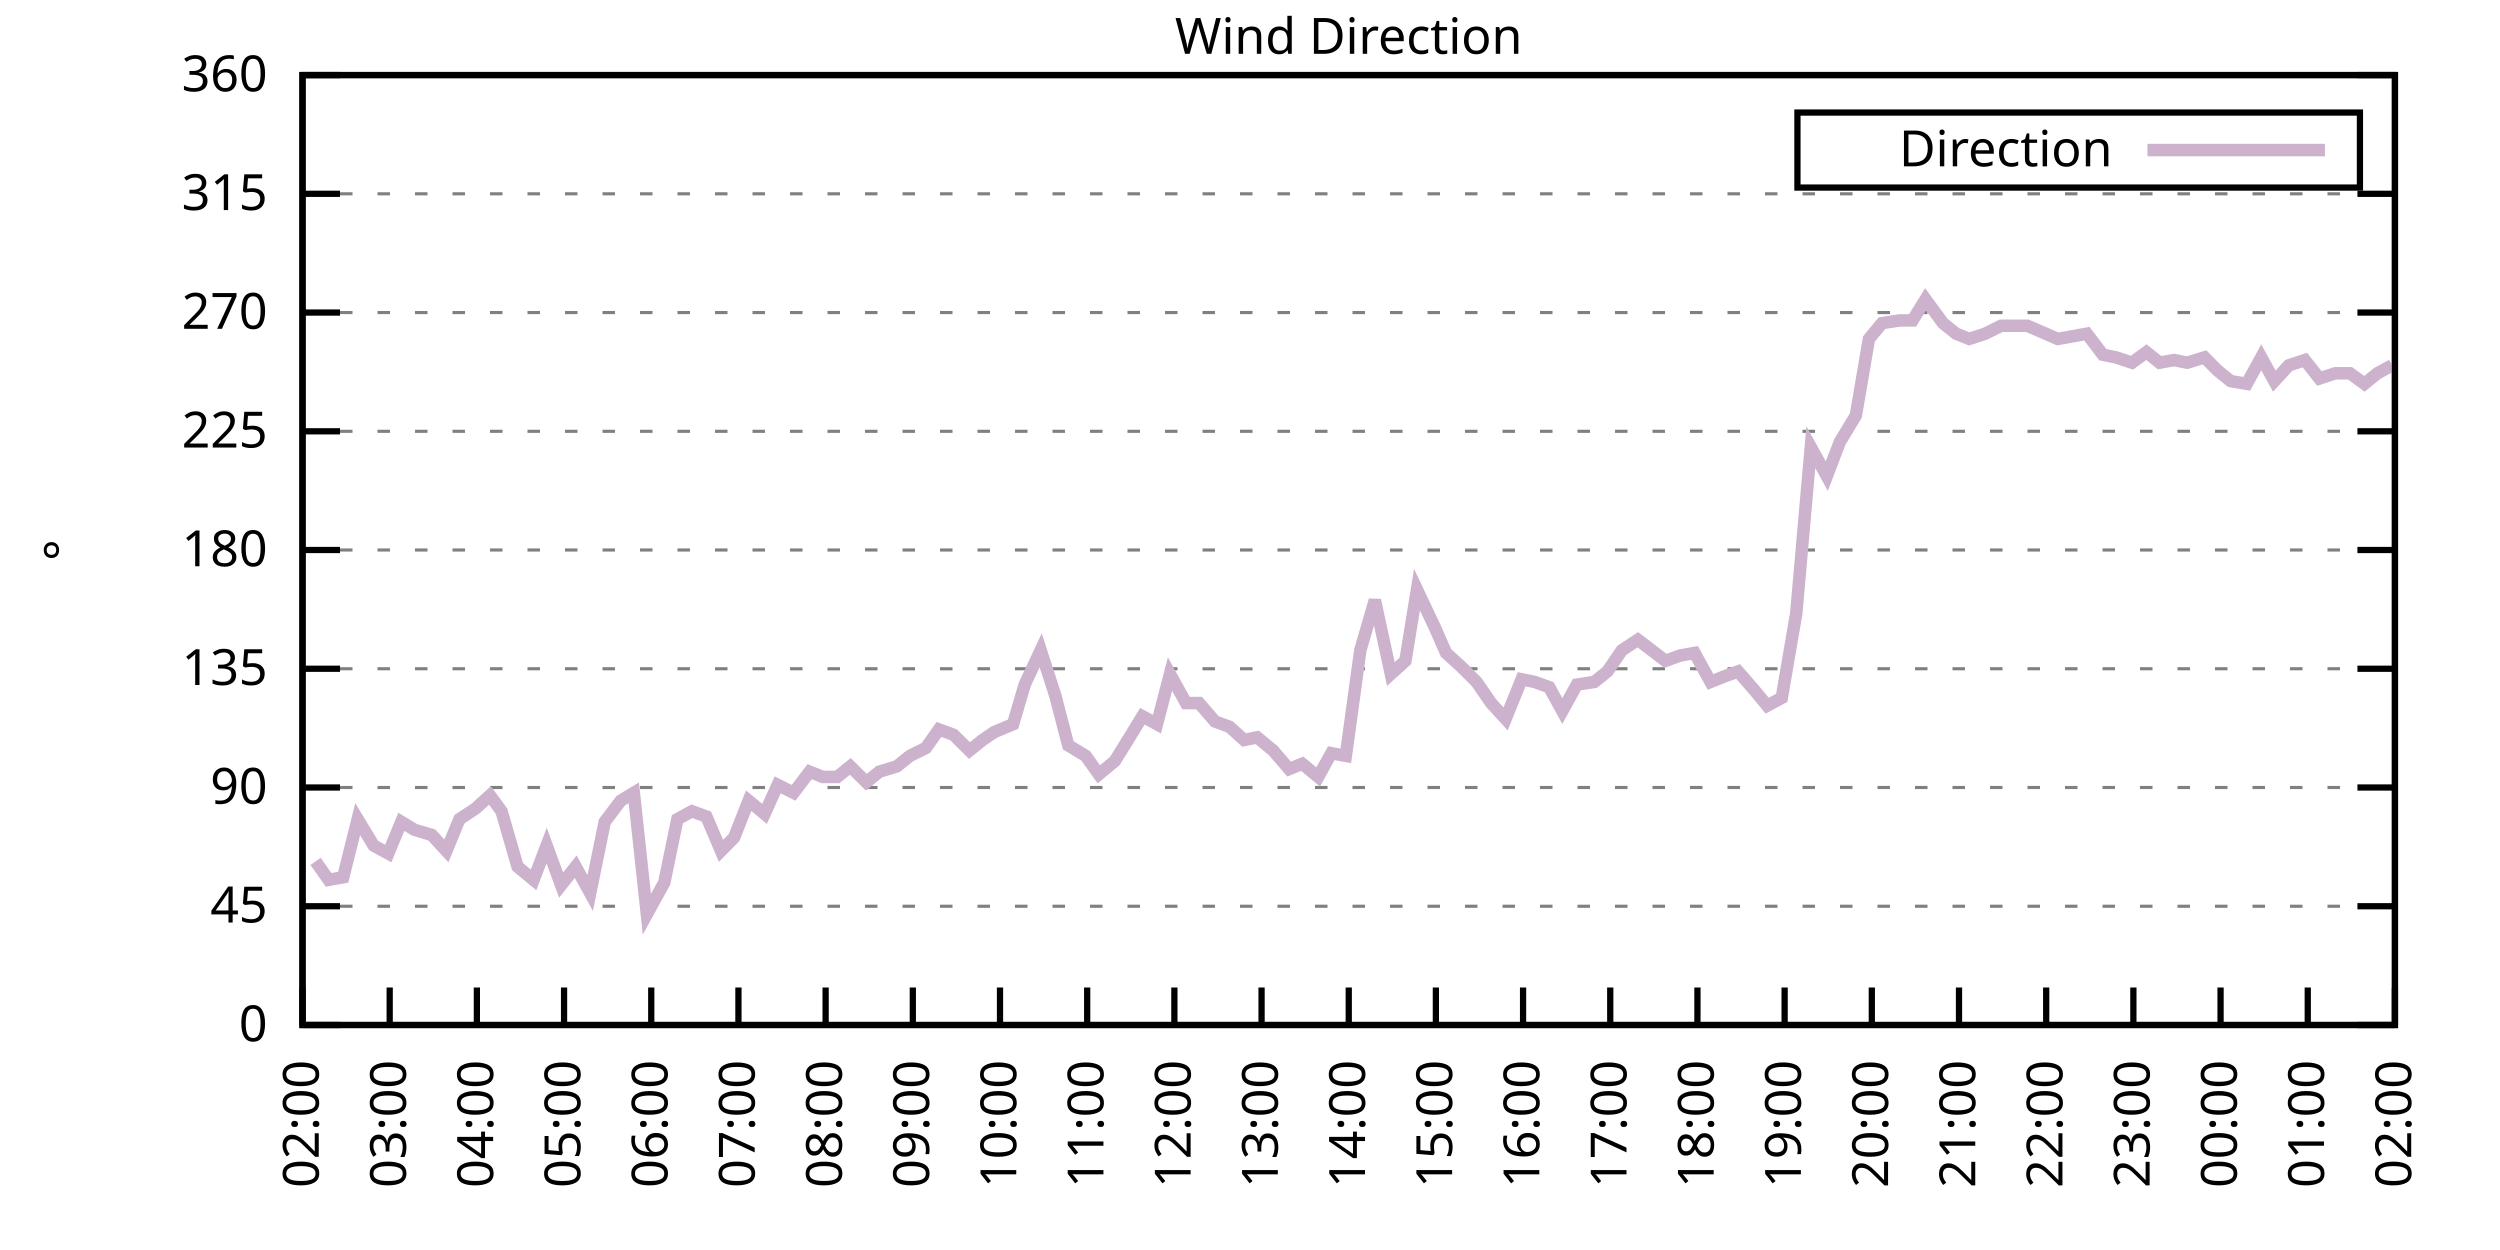
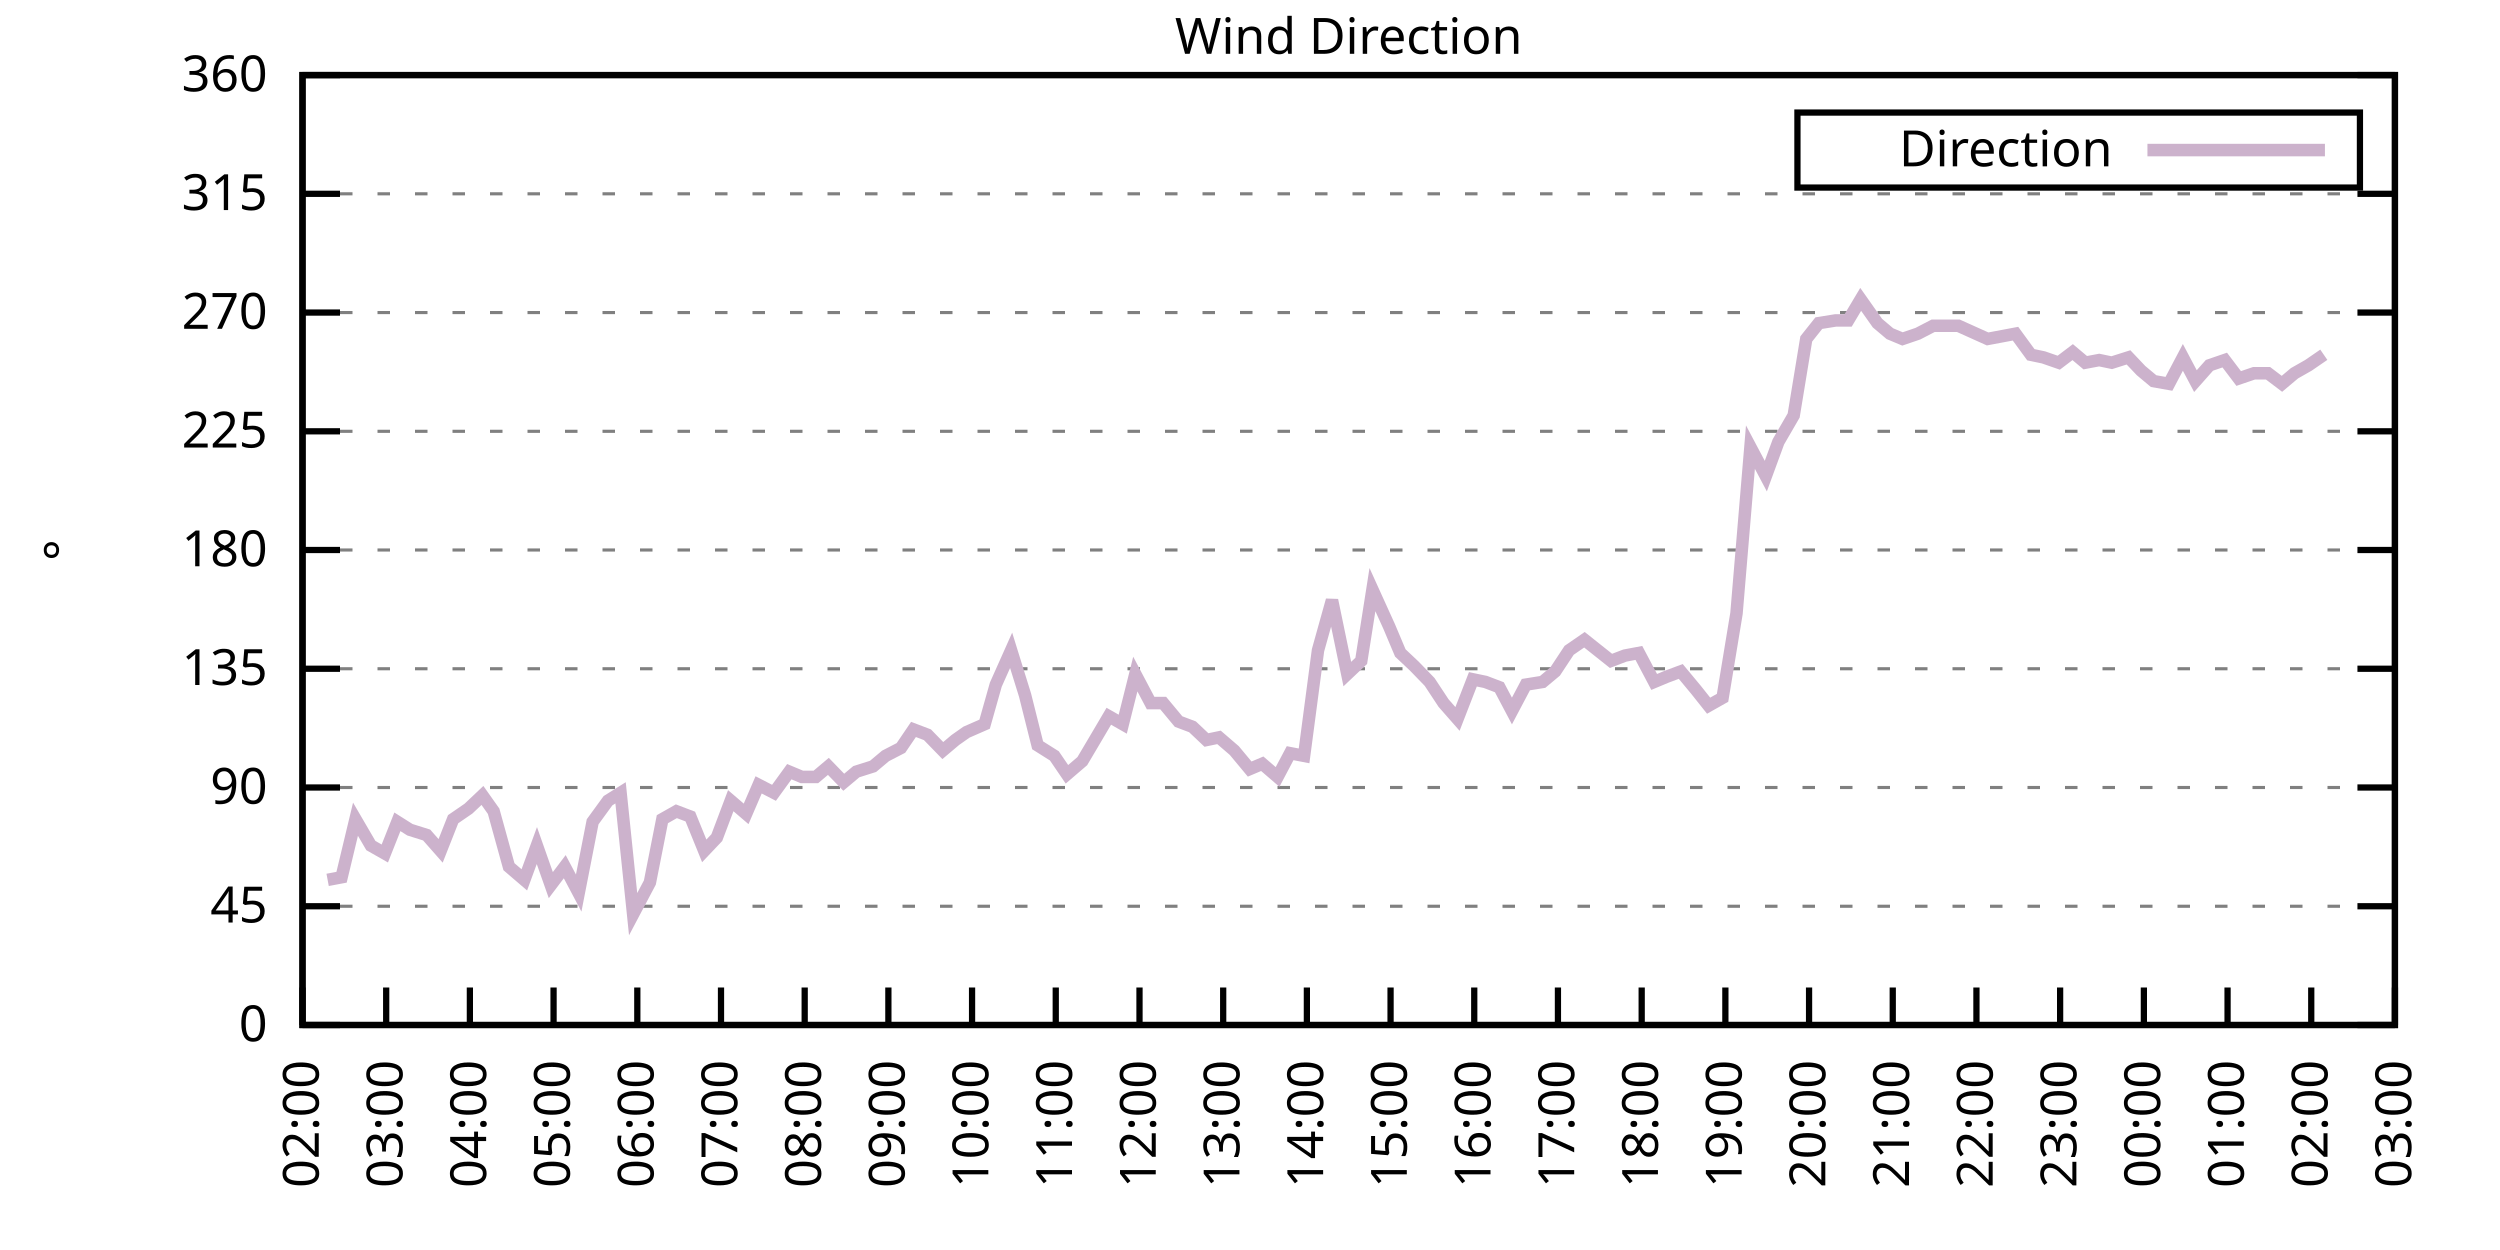
<svg xmlns="http://www.w3.org/2000/svg" xmlns:xlink="http://www.w3.org/1999/xlink" width="400" height="200" viewBox="0 0 400 200">
  <g id="gnuplot_canvas">
    <rect x="0" y="0" width="400" height="200" fill="none" />
    <defs>
      <circle id="gpDot" r="0.5" stroke-width="0.5" stroke="currentColor" />
      <path id="gpPt0" stroke-width="0.333" stroke="currentColor" d="M-1,0 h2 M0,-1 v2" />
      <path id="gpPt1" stroke-width="0.333" stroke="currentColor" d="M-1,-1 L1,1 M1,-1 L-1,1" />
      <path id="gpPt2" stroke-width="0.333" stroke="currentColor" d="M-1,0 L1,0 M0,-1 L0,1 M-1,-1 L1,1 M-1,1 L1,-1" />
      <rect id="gpPt3" stroke-width="0.333" stroke="currentColor" x="-1" y="-1" width="2" height="2" />
      <rect id="gpPt4" stroke-width="0.333" stroke="currentColor" fill="currentColor" x="-1" y="-1" width="2" height="2" />
      <circle id="gpPt5" stroke-width="0.333" stroke="currentColor" cx="0" cy="0" r="1" />
      <use xlink:href="#gpPt5" id="gpPt6" fill="currentColor" stroke="none" />
      <path id="gpPt7" stroke-width="0.333" stroke="currentColor" d="M0,-1.33 L-1.33,0.67 L1.33,0.67 z" />
      <use xlink:href="#gpPt7" id="gpPt8" fill="currentColor" stroke="none" />
      <use xlink:href="#gpPt7" id="gpPt9" stroke="currentColor" transform="rotate(180)" />
      <use xlink:href="#gpPt9" id="gpPt10" fill="currentColor" stroke="none" />
      <use xlink:href="#gpPt3" id="gpPt11" stroke="currentColor" transform="rotate(45)" />
      <use xlink:href="#gpPt11" id="gpPt12" fill="currentColor" stroke="none" />
      <path id="gpPt13" stroke-width="0.333" stroke="currentColor" d="M0,1.330 L1.265,0.411 L0.782,-1.067 L-0.782,-1.076 L-1.265,0.411 z" />
      <use xlink:href="#gpPt13" id="gpPt14" fill="currentColor" stroke="none" />
      <filter id="textbox" filterUnits="objectBoundingBox" x="0" y="0" height="1" width="1">
        <feFlood flood-color="white" flood-opacity="1" result="bgnd" />
        <feComposite in="SourceGraphic" in2="bgnd" operator="atop" />
      </filter>
      <filter id="greybox" filterUnits="objectBoundingBox" x="0" y="0" height="1" width="1">
        <feFlood flood-color="lightgrey" flood-opacity="1" result="grey" />
        <feComposite in="SourceGraphic" in2="grey" operator="atop" />
      </filter>
    </defs>
    <g fill="none" color="white" stroke="currentColor" stroke-width="1.00" stroke-linecap="butt" stroke-linejoin="miter">
</g>
    <g fill="none" color="black" stroke="currentColor" stroke-width="1.00" stroke-linecap="butt" stroke-linejoin="miter">
      <g stroke="none" shape-rendering="crispEdges">
        <polygon fill="rgb(255, 255, 255)" points="48.40,164.00 383.18,164.00 383.18,12.02 48.40,12.02 " />
      </g>
    </g>
    <g fill="none" color="black" stroke="currentColor" stroke-width="1.00" stroke-linecap="butt" stroke-linejoin="miter">
</g>
    <g fill="none" color="black" stroke="black" stroke-width="0.50" stroke-linecap="butt" stroke-linejoin="miter">
</g>
    <g fill="none" color="gray" stroke="currentColor" stroke-width="0.50" stroke-linecap="butt" stroke-linejoin="miter">
      <path stroke="gray" stroke-dasharray="2,4" class="gridline" d="M48.40,164.00 L383.19,164.00  " />
    </g>
    <g fill="none" color="gray" stroke="gray" stroke-width="1.00" stroke-linecap="butt" stroke-linejoin="miter">
</g>
    <g fill="none" color="black" stroke="currentColor" stroke-width="1.00" stroke-linecap="butt" stroke-linejoin="miter">
      <path stroke="black" d="M48.40,164.00 L54.40,164.00 M383.19,164.00 L377.19,164.00  " />
      <g transform="translate(42.80,166.60)" stroke="none" fill="black" font-family="Sans" font-size="8.00" text-anchor="end">
        <text>
          <tspan font-family="Sans"> 0</tspan>
        </text>
      </g>
    </g>
    <g fill="none" color="black" stroke="currentColor" stroke-width="1.00" stroke-linecap="butt" stroke-linejoin="miter">
</g>
    <g fill="none" color="black" stroke="black" stroke-width="0.50" stroke-linecap="butt" stroke-linejoin="miter">
</g>
    <g fill="none" color="gray" stroke="currentColor" stroke-width="0.50" stroke-linecap="butt" stroke-linejoin="miter">
      <path stroke="gray" stroke-dasharray="2,4" class="gridline" d="M48.40,145.00 L383.19,145.00  " />
    </g>
    <g fill="none" color="gray" stroke="gray" stroke-width="1.00" stroke-linecap="butt" stroke-linejoin="miter">
</g>
    <g fill="none" color="black" stroke="currentColor" stroke-width="1.00" stroke-linecap="butt" stroke-linejoin="miter">
      <path stroke="black" d="M48.40,145.00 L54.40,145.00 M383.19,145.00 L377.19,145.00  " />
      <g transform="translate(42.80,147.60)" stroke="none" fill="black" font-family="Sans" font-size="8.00" text-anchor="end">
        <text>
          <tspan font-family="Sans"> 45</tspan>
        </text>
      </g>
    </g>
    <g fill="none" color="black" stroke="currentColor" stroke-width="1.00" stroke-linecap="butt" stroke-linejoin="miter">
</g>
    <g fill="none" color="black" stroke="black" stroke-width="0.50" stroke-linecap="butt" stroke-linejoin="miter">
</g>
    <g fill="none" color="gray" stroke="currentColor" stroke-width="0.50" stroke-linecap="butt" stroke-linejoin="miter">
      <path stroke="gray" stroke-dasharray="2,4" class="gridline" d="M48.40,126.00 L383.19,126.00  " />
    </g>
    <g fill="none" color="gray" stroke="gray" stroke-width="1.00" stroke-linecap="butt" stroke-linejoin="miter">
</g>
    <g fill="none" color="black" stroke="currentColor" stroke-width="1.00" stroke-linecap="butt" stroke-linejoin="miter">
      <path stroke="black" d="M48.40,126.00 L54.40,126.00 M383.19,126.00 L377.19,126.00  " />
      <g transform="translate(42.80,128.60)" stroke="none" fill="black" font-family="Sans" font-size="8.00" text-anchor="end">
        <text>
          <tspan font-family="Sans"> 90</tspan>
        </text>
      </g>
    </g>
    <g fill="none" color="black" stroke="currentColor" stroke-width="1.00" stroke-linecap="butt" stroke-linejoin="miter">
</g>
    <g fill="none" color="black" stroke="black" stroke-width="0.50" stroke-linecap="butt" stroke-linejoin="miter">
</g>
    <g fill="none" color="gray" stroke="currentColor" stroke-width="0.50" stroke-linecap="butt" stroke-linejoin="miter">
      <path stroke="gray" stroke-dasharray="2,4" class="gridline" d="M48.40,107.00 L383.19,107.00  " />
    </g>
    <g fill="none" color="gray" stroke="gray" stroke-width="1.00" stroke-linecap="butt" stroke-linejoin="miter">
</g>
    <g fill="none" color="black" stroke="currentColor" stroke-width="1.00" stroke-linecap="butt" stroke-linejoin="miter">
      <path stroke="black" d="M48.40,107.00 L54.40,107.00 M383.19,107.00 L377.19,107.00  " />
      <g transform="translate(42.80,109.60)" stroke="none" fill="black" font-family="Sans" font-size="8.00" text-anchor="end">
        <text>
          <tspan font-family="Sans"> 135</tspan>
        </text>
      </g>
    </g>
    <g fill="none" color="black" stroke="currentColor" stroke-width="1.00" stroke-linecap="butt" stroke-linejoin="miter">
</g>
    <g fill="none" color="black" stroke="black" stroke-width="0.50" stroke-linecap="butt" stroke-linejoin="miter">
</g>
    <g fill="none" color="gray" stroke="currentColor" stroke-width="0.50" stroke-linecap="butt" stroke-linejoin="miter">
      <path stroke="gray" stroke-dasharray="2,4" class="gridline" d="M48.40,88.00 L383.19,88.00  " />
    </g>
    <g fill="none" color="gray" stroke="gray" stroke-width="1.00" stroke-linecap="butt" stroke-linejoin="miter">
</g>
    <g fill="none" color="black" stroke="currentColor" stroke-width="1.00" stroke-linecap="butt" stroke-linejoin="miter">
      <path stroke="black" d="M48.40,88.00 L54.40,88.00 M383.19,88.00 L377.19,88.00  " />
      <g transform="translate(42.80,90.60)" stroke="none" fill="black" font-family="Sans" font-size="8.00" text-anchor="end">
        <text>
          <tspan font-family="Sans"> 180</tspan>
        </text>
      </g>
    </g>
    <g fill="none" color="black" stroke="currentColor" stroke-width="1.00" stroke-linecap="butt" stroke-linejoin="miter">
</g>
    <g fill="none" color="black" stroke="black" stroke-width="0.50" stroke-linecap="butt" stroke-linejoin="miter">
</g>
    <g fill="none" color="gray" stroke="currentColor" stroke-width="0.50" stroke-linecap="butt" stroke-linejoin="miter">
      <path stroke="gray" stroke-dasharray="2,4" class="gridline" d="M48.40,69.01 L383.19,69.01  " />
    </g>
    <g fill="none" color="gray" stroke="gray" stroke-width="1.00" stroke-linecap="butt" stroke-linejoin="miter">
</g>
    <g fill="none" color="black" stroke="currentColor" stroke-width="1.00" stroke-linecap="butt" stroke-linejoin="miter">
      <path stroke="black" d="M48.40,69.01 L54.40,69.01 M383.19,69.01 L377.19,69.01  " />
      <g transform="translate(42.80,71.61)" stroke="none" fill="black" font-family="Sans" font-size="8.00" text-anchor="end">
        <text>
          <tspan font-family="Sans"> 225</tspan>
        </text>
      </g>
    </g>
    <g fill="none" color="black" stroke="currentColor" stroke-width="1.00" stroke-linecap="butt" stroke-linejoin="miter">
</g>
    <g fill="none" color="black" stroke="black" stroke-width="0.50" stroke-linecap="butt" stroke-linejoin="miter">
</g>
    <g fill="none" color="gray" stroke="currentColor" stroke-width="0.50" stroke-linecap="butt" stroke-linejoin="miter">
      <path stroke="gray" stroke-dasharray="2,4" class="gridline" d="M48.40,50.01 L383.19,50.01  " />
    </g>
    <g fill="none" color="gray" stroke="gray" stroke-width="1.00" stroke-linecap="butt" stroke-linejoin="miter">
</g>
    <g fill="none" color="black" stroke="currentColor" stroke-width="1.00" stroke-linecap="butt" stroke-linejoin="miter">
      <path stroke="black" d="M48.40,50.01 L54.40,50.01 M383.19,50.01 L377.19,50.01  " />
      <g transform="translate(42.80,52.61)" stroke="none" fill="black" font-family="Sans" font-size="8.00" text-anchor="end">
        <text>
          <tspan font-family="Sans"> 270</tspan>
        </text>
      </g>
    </g>
    <g fill="none" color="black" stroke="currentColor" stroke-width="1.00" stroke-linecap="butt" stroke-linejoin="miter">
</g>
    <g fill="none" color="black" stroke="black" stroke-width="0.50" stroke-linecap="butt" stroke-linejoin="miter">
</g>
    <g fill="none" color="gray" stroke="currentColor" stroke-width="0.50" stroke-linecap="butt" stroke-linejoin="miter">
      <path stroke="gray" stroke-dasharray="2,4" class="gridline" d="M48.40,31.01 L383.19,31.01  " />
    </g>
    <g fill="none" color="gray" stroke="gray" stroke-width="1.00" stroke-linecap="butt" stroke-linejoin="miter">
</g>
    <g fill="none" color="black" stroke="currentColor" stroke-width="1.00" stroke-linecap="butt" stroke-linejoin="miter">
      <path stroke="black" d="M48.40,31.01 L54.40,31.01 M383.19,31.01 L377.19,31.01  " />
      <g transform="translate(42.80,33.61)" stroke="none" fill="black" font-family="Sans" font-size="8.00" text-anchor="end">
        <text>
          <tspan font-family="Sans"> 315</tspan>
        </text>
      </g>
    </g>
    <g fill="none" color="black" stroke="currentColor" stroke-width="1.00" stroke-linecap="butt" stroke-linejoin="miter">
</g>
    <g fill="none" color="black" stroke="black" stroke-width="0.50" stroke-linecap="butt" stroke-linejoin="miter">
</g>
    <g fill="none" color="gray" stroke="currentColor" stroke-width="0.50" stroke-linecap="butt" stroke-linejoin="miter">
      <path stroke="gray" stroke-dasharray="2,4" class="gridline" d="M48.40,12.01 L383.19,12.01  " />
    </g>
    <g fill="none" color="gray" stroke="gray" stroke-width="1.00" stroke-linecap="butt" stroke-linejoin="miter">
</g>
    <g fill="none" color="black" stroke="currentColor" stroke-width="1.00" stroke-linecap="butt" stroke-linejoin="miter">
      <path stroke="black" d="M48.40,12.01 L54.40,12.01 M383.19,12.01 L377.19,12.01  " />
      <g transform="translate(42.80,14.61)" stroke="none" fill="black" font-family="Sans" font-size="8.00" text-anchor="end">
        <text>
          <tspan font-family="Sans"> 360</tspan>
        </text>
      </g>
    </g>
    <g fill="none" color="black" stroke="currentColor" stroke-width="1.00" stroke-linecap="butt" stroke-linejoin="miter">
      <path stroke="black" d="M48.40,164.00 L48.40,158.00  " />
      <g transform="translate(51.00,169.60) rotate(270.00)" stroke="none" fill="black" font-family="Sans" font-size="8.00" text-anchor="end">
        <text>
          <tspan font-family="Sans">02:00</tspan>
        </text>
      </g>
    </g>
    <g fill="none" color="black" stroke="currentColor" stroke-width="1.00" stroke-linecap="butt" stroke-linejoin="miter">
-       <path stroke="black" d="M62.35,164.00 L62.35,158.00  " />
-       <g transform="translate(64.95,169.60) rotate(270.00)" stroke="none" fill="black" font-family="Sans" font-size="8.00" text-anchor="end">
+       <path stroke="black" d="M61.79,164.00 L61.79,158.00  " />
+       <g transform="translate(64.39,169.60) rotate(270.00)" stroke="none" fill="black" font-family="Sans" font-size="8.00" text-anchor="end">
        <text>
          <tspan font-family="Sans">03:00</tspan>
        </text>
      </g>
    </g>
    <g fill="none" color="black" stroke="currentColor" stroke-width="1.00" stroke-linecap="butt" stroke-linejoin="miter">
-       <path stroke="black" d="M76.30,164.00 L76.30,158.00  " />
-       <g transform="translate(78.90,169.60) rotate(270.00)" stroke="none" fill="black" font-family="Sans" font-size="8.00" text-anchor="end">
+       <path stroke="black" d="M75.18,164.00 L75.18,158.00  " />
+       <g transform="translate(77.78,169.60) rotate(270.00)" stroke="none" fill="black" font-family="Sans" font-size="8.00" text-anchor="end">
        <text>
          <tspan font-family="Sans">04:00</tspan>
        </text>
      </g>
    </g>
    <g fill="none" color="black" stroke="currentColor" stroke-width="1.00" stroke-linecap="butt" stroke-linejoin="miter">
-       <path stroke="black" d="M90.25,164.00 L90.25,158.00  " />
-       <g transform="translate(92.85,169.60) rotate(270.00)" stroke="none" fill="black" font-family="Sans" font-size="8.00" text-anchor="end">
+       <path stroke="black" d="M88.57,164.00 L88.57,158.00  " />
+       <g transform="translate(91.17,169.60) rotate(270.00)" stroke="none" fill="black" font-family="Sans" font-size="8.00" text-anchor="end">
        <text>
          <tspan font-family="Sans">05:00</tspan>
        </text>
      </g>
    </g>
    <g fill="none" color="black" stroke="currentColor" stroke-width="1.00" stroke-linecap="butt" stroke-linejoin="miter">
-       <path stroke="black" d="M104.20,164.00 L104.20,158.00  " />
-       <g transform="translate(106.80,169.60) rotate(270.00)" stroke="none" fill="black" font-family="Sans" font-size="8.00" text-anchor="end">
+       <path stroke="black" d="M101.97,164.00 L101.97,158.00  " />
+       <g transform="translate(104.57,169.60) rotate(270.00)" stroke="none" fill="black" font-family="Sans" font-size="8.00" text-anchor="end">
        <text>
          <tspan font-family="Sans">06:00</tspan>
        </text>
      </g>
    </g>
    <g fill="none" color="black" stroke="currentColor" stroke-width="1.00" stroke-linecap="butt" stroke-linejoin="miter">
-       <path stroke="black" d="M118.15,164.00 L118.15,158.00  " />
-       <g transform="translate(120.75,169.60) rotate(270.00)" stroke="none" fill="black" font-family="Sans" font-size="8.00" text-anchor="end">
+       <path stroke="black" d="M115.36,164.00 L115.36,158.00  " />
+       <g transform="translate(117.96,169.60) rotate(270.00)" stroke="none" fill="black" font-family="Sans" font-size="8.00" text-anchor="end">
        <text>
          <tspan font-family="Sans">07:00</tspan>
        </text>
      </g>
    </g>
    <g fill="none" color="black" stroke="currentColor" stroke-width="1.00" stroke-linecap="butt" stroke-linejoin="miter">
-       <path stroke="black" d="M132.10,164.00 L132.10,158.00  " />
-       <g transform="translate(134.70,169.60) rotate(270.00)" stroke="none" fill="black" font-family="Sans" font-size="8.00" text-anchor="end">
+       <path stroke="black" d="M128.75,164.00 L128.75,158.00  " />
+       <g transform="translate(131.35,169.60) rotate(270.00)" stroke="none" fill="black" font-family="Sans" font-size="8.00" text-anchor="end">
        <text>
          <tspan font-family="Sans">08:00</tspan>
        </text>
      </g>
    </g>
    <g fill="none" color="black" stroke="currentColor" stroke-width="1.00" stroke-linecap="butt" stroke-linejoin="miter">
-       <path stroke="black" d="M146.05,164.00 L146.05,158.00  " />
-       <g transform="translate(148.65,169.60) rotate(270.00)" stroke="none" fill="black" font-family="Sans" font-size="8.00" text-anchor="end">
+       <path stroke="black" d="M142.14,164.00 L142.14,158.00  " />
+       <g transform="translate(144.74,169.60) rotate(270.00)" stroke="none" fill="black" font-family="Sans" font-size="8.00" text-anchor="end">
        <text>
          <tspan font-family="Sans">09:00</tspan>
        </text>
      </g>
    </g>
    <g fill="none" color="black" stroke="currentColor" stroke-width="1.00" stroke-linecap="butt" stroke-linejoin="miter">
-       <path stroke="black" d="M160.00,164.00 L160.00,158.00  " />
-       <g transform="translate(162.60,169.60) rotate(270.00)" stroke="none" fill="black" font-family="Sans" font-size="8.00" text-anchor="end">
+       <path stroke="black" d="M155.53,164.00 L155.53,158.00  " />
+       <g transform="translate(158.13,169.60) rotate(270.00)" stroke="none" fill="black" font-family="Sans" font-size="8.00" text-anchor="end">
        <text>
          <tspan font-family="Sans">10:00</tspan>
        </text>
      </g>
    </g>
    <g fill="none" color="black" stroke="currentColor" stroke-width="1.00" stroke-linecap="butt" stroke-linejoin="miter">
-       <path stroke="black" d="M173.95,164.00 L173.95,158.00  " />
-       <g transform="translate(176.55,169.60) rotate(270.00)" stroke="none" fill="black" font-family="Sans" font-size="8.00" text-anchor="end">
+       <path stroke="black" d="M168.92,164.00 L168.92,158.00  " />
+       <g transform="translate(171.52,169.60) rotate(270.00)" stroke="none" fill="black" font-family="Sans" font-size="8.00" text-anchor="end">
        <text>
          <tspan font-family="Sans">11:00</tspan>
        </text>
      </g>
    </g>
    <g fill="none" color="black" stroke="currentColor" stroke-width="1.00" stroke-linecap="butt" stroke-linejoin="miter">
-       <path stroke="black" d="M187.90,164.00 L187.90,158.00  " />
-       <g transform="translate(190.50,169.60) rotate(270.00)" stroke="none" fill="black" font-family="Sans" font-size="8.00" text-anchor="end">
+       <path stroke="black" d="M182.32,164.00 L182.32,158.00  " />
+       <g transform="translate(184.92,169.60) rotate(270.00)" stroke="none" fill="black" font-family="Sans" font-size="8.00" text-anchor="end">
        <text>
          <tspan font-family="Sans">12:00</tspan>
        </text>
      </g>
    </g>
    <g fill="none" color="black" stroke="currentColor" stroke-width="1.00" stroke-linecap="butt" stroke-linejoin="miter">
-       <path stroke="black" d="M201.85,164.00 L201.85,158.00  " />
-       <g transform="translate(204.45,169.60) rotate(270.00)" stroke="none" fill="black" font-family="Sans" font-size="8.00" text-anchor="end">
+       <path stroke="black" d="M195.71,164.00 L195.71,158.00  " />
+       <g transform="translate(198.31,169.60) rotate(270.00)" stroke="none" fill="black" font-family="Sans" font-size="8.00" text-anchor="end">
        <text>
          <tspan font-family="Sans">13:00</tspan>
        </text>
      </g>
    </g>
    <g fill="none" color="black" stroke="currentColor" stroke-width="1.00" stroke-linecap="butt" stroke-linejoin="miter">
-       <path stroke="black" d="M215.80,164.00 L215.80,158.00  " />
-       <g transform="translate(218.40,169.60) rotate(270.00)" stroke="none" fill="black" font-family="Sans" font-size="8.00" text-anchor="end">
+       <path stroke="black" d="M209.10,164.00 L209.10,158.00  " />
+       <g transform="translate(211.70,169.60) rotate(270.00)" stroke="none" fill="black" font-family="Sans" font-size="8.00" text-anchor="end">
        <text>
          <tspan font-family="Sans">14:00</tspan>
        </text>
      </g>
    </g>
    <g fill="none" color="black" stroke="currentColor" stroke-width="1.00" stroke-linecap="butt" stroke-linejoin="miter">
-       <path stroke="black" d="M229.74,164.00 L229.74,158.00  " />
-       <g transform="translate(232.34,169.60) rotate(270.00)" stroke="none" fill="black" font-family="Sans" font-size="8.00" text-anchor="end">
+       <path stroke="black" d="M222.49,164.00 L222.49,158.00  " />
+       <g transform="translate(225.09,169.60) rotate(270.00)" stroke="none" fill="black" font-family="Sans" font-size="8.00" text-anchor="end">
        <text>
          <tspan font-family="Sans">15:00</tspan>
        </text>
      </g>
    </g>
    <g fill="none" color="black" stroke="currentColor" stroke-width="1.00" stroke-linecap="butt" stroke-linejoin="miter">
-       <path stroke="black" d="M243.69,164.00 L243.69,158.00  " />
-       <g transform="translate(246.29,169.60) rotate(270.00)" stroke="none" fill="black" font-family="Sans" font-size="8.00" text-anchor="end">
+       <path stroke="black" d="M235.88,164.00 L235.88,158.00  " />
+       <g transform="translate(238.48,169.60) rotate(270.00)" stroke="none" fill="black" font-family="Sans" font-size="8.00" text-anchor="end">
        <text>
          <tspan font-family="Sans">16:00</tspan>
        </text>
      </g>
    </g>
    <g fill="none" color="black" stroke="currentColor" stroke-width="1.00" stroke-linecap="butt" stroke-linejoin="miter">
-       <path stroke="black" d="M257.64,164.00 L257.64,158.00  " />
-       <g transform="translate(260.24,169.60) rotate(270.00)" stroke="none" fill="black" font-family="Sans" font-size="8.00" text-anchor="end">
+       <path stroke="black" d="M249.27,164.00 L249.27,158.00  " />
+       <g transform="translate(251.87,169.60) rotate(270.00)" stroke="none" fill="black" font-family="Sans" font-size="8.00" text-anchor="end">
        <text>
          <tspan font-family="Sans">17:00</tspan>
        </text>
      </g>
    </g>
    <g fill="none" color="black" stroke="currentColor" stroke-width="1.00" stroke-linecap="butt" stroke-linejoin="miter">
-       <path stroke="black" d="M271.59,164.00 L271.59,158.00  " />
-       <g transform="translate(274.19,169.60) rotate(270.00)" stroke="none" fill="black" font-family="Sans" font-size="8.00" text-anchor="end">
+       <path stroke="black" d="M262.67,164.00 L262.67,158.00  " />
+       <g transform="translate(265.27,169.60) rotate(270.00)" stroke="none" fill="black" font-family="Sans" font-size="8.00" text-anchor="end">
        <text>
          <tspan font-family="Sans">18:00</tspan>
        </text>
      </g>
    </g>
    <g fill="none" color="black" stroke="currentColor" stroke-width="1.00" stroke-linecap="butt" stroke-linejoin="miter">
-       <path stroke="black" d="M285.54,164.00 L285.54,158.00  " />
-       <g transform="translate(288.14,169.60) rotate(270.00)" stroke="none" fill="black" font-family="Sans" font-size="8.00" text-anchor="end">
+       <path stroke="black" d="M276.06,164.00 L276.06,158.00  " />
+       <g transform="translate(278.66,169.60) rotate(270.00)" stroke="none" fill="black" font-family="Sans" font-size="8.00" text-anchor="end">
        <text>
          <tspan font-family="Sans">19:00</tspan>
        </text>
      </g>
    </g>
    <g fill="none" color="black" stroke="currentColor" stroke-width="1.00" stroke-linecap="butt" stroke-linejoin="miter">
-       <path stroke="black" d="M299.49,164.00 L299.49,158.00  " />
-       <g transform="translate(302.09,169.60) rotate(270.00)" stroke="none" fill="black" font-family="Sans" font-size="8.00" text-anchor="end">
+       <path stroke="black" d="M289.45,164.00 L289.45,158.00  " />
+       <g transform="translate(292.05,169.60) rotate(270.00)" stroke="none" fill="black" font-family="Sans" font-size="8.00" text-anchor="end">
        <text>
          <tspan font-family="Sans">20:00</tspan>
        </text>
      </g>
    </g>
    <g fill="none" color="black" stroke="currentColor" stroke-width="1.00" stroke-linecap="butt" stroke-linejoin="miter">
-       <path stroke="black" d="M313.44,164.00 L313.44,158.00  " />
-       <g transform="translate(316.04,169.60) rotate(270.00)" stroke="none" fill="black" font-family="Sans" font-size="8.00" text-anchor="end">
+       <path stroke="black" d="M302.84,164.00 L302.84,158.00  " />
+       <g transform="translate(305.44,169.60) rotate(270.00)" stroke="none" fill="black" font-family="Sans" font-size="8.00" text-anchor="end">
        <text>
          <tspan font-family="Sans">21:00</tspan>
        </text>
      </g>
    </g>
    <g fill="none" color="black" stroke="currentColor" stroke-width="1.00" stroke-linecap="butt" stroke-linejoin="miter">
-       <path stroke="black" d="M327.39,164.00 L327.39,158.00  " />
-       <g transform="translate(329.99,169.60) rotate(270.00)" stroke="none" fill="black" font-family="Sans" font-size="8.00" text-anchor="end">
+       <path stroke="black" d="M316.23,164.00 L316.23,158.00  " />
+       <g transform="translate(318.83,169.60) rotate(270.00)" stroke="none" fill="black" font-family="Sans" font-size="8.00" text-anchor="end">
        <text>
          <tspan font-family="Sans">22:00</tspan>
        </text>
      </g>
    </g>
    <g fill="none" color="black" stroke="currentColor" stroke-width="1.00" stroke-linecap="butt" stroke-linejoin="miter">
-       <path stroke="black" d="M341.34,164.00 L341.34,158.00  " />
-       <g transform="translate(343.94,169.60) rotate(270.00)" stroke="none" fill="black" font-family="Sans" font-size="8.00" text-anchor="end">
+       <path stroke="black" d="M329.62,164.00 L329.62,158.00  " />
+       <g transform="translate(332.22,169.60) rotate(270.00)" stroke="none" fill="black" font-family="Sans" font-size="8.00" text-anchor="end">
        <text>
          <tspan font-family="Sans">23:00</tspan>
        </text>
      </g>
    </g>
    <g fill="none" color="black" stroke="currentColor" stroke-width="1.00" stroke-linecap="butt" stroke-linejoin="miter">
-       <path stroke="black" d="M355.29,164.00 L355.29,158.00  " />
-       <g transform="translate(357.89,169.60) rotate(270.00)" stroke="none" fill="black" font-family="Sans" font-size="8.00" text-anchor="end">
+       <path stroke="black" d="M343.02,164.00 L343.02,158.00  " />
+       <g transform="translate(345.62,169.60) rotate(270.00)" stroke="none" fill="black" font-family="Sans" font-size="8.00" text-anchor="end">
        <text>
          <tspan font-family="Sans">00:00</tspan>
        </text>
      </g>
    </g>
    <g fill="none" color="black" stroke="currentColor" stroke-width="1.00" stroke-linecap="butt" stroke-linejoin="miter">
-       <path stroke="black" d="M369.24,164.00 L369.24,158.00  " />
-       <g transform="translate(371.84,169.60) rotate(270.00)" stroke="none" fill="black" font-family="Sans" font-size="8.00" text-anchor="end">
+       <path stroke="black" d="M356.41,164.00 L356.41,158.00  " />
+       <g transform="translate(359.01,169.60) rotate(270.00)" stroke="none" fill="black" font-family="Sans" font-size="8.00" text-anchor="end">
        <text>
          <tspan font-family="Sans">01:00</tspan>
+         </text>
+       </g>
+     </g>
+     <g fill="none" color="black" stroke="currentColor" stroke-width="1.00" stroke-linecap="butt" stroke-linejoin="miter">
+       <path stroke="black" d="M369.80,164.00 L369.80,158.00  " />
+       <g transform="translate(372.40,169.60) rotate(270.00)" stroke="none" fill="black" font-family="Sans" font-size="8.00" text-anchor="end">
+         <text>
+           <tspan font-family="Sans">02:00</tspan>
        </text>
      </g>
    </g>
    <g fill="none" color="black" stroke="currentColor" stroke-width="1.00" stroke-linecap="butt" stroke-linejoin="miter">
      <path stroke="black" d="M383.19,164.00 L383.19,158.00  " />
      <g transform="translate(385.79,169.60) rotate(270.00)" stroke="none" fill="black" font-family="Sans" font-size="8.00" text-anchor="end">
        <text>
-           <tspan font-family="Sans">02:00</tspan>
+           <tspan font-family="Sans">03:00</tspan>
        </text>
      </g>
    </g>
    <g fill="none" color="black" stroke="currentColor" stroke-width="1.00" stroke-linecap="butt" stroke-linejoin="miter">
</g>
    <g fill="none" color="black" stroke="currentColor" stroke-width="1.00" stroke-linecap="butt" stroke-linejoin="miter">
      <path stroke="black" d="M48.40,12.01 L48.40,164.00 L383.19,164.00 L383.19,12.01 L48.40,12.01 Z  " />
    </g>
    <g fill="none" color="black" stroke="currentColor" stroke-width="1.00" stroke-linecap="butt" stroke-linejoin="miter">
</g>
    <g fill="none" color="black" stroke="currentColor" stroke-width="1.00" stroke-linecap="butt" stroke-linejoin="miter">
      <path stroke="black" d="M287.59,30.01 L287.59,18.01 L377.59,18.01 L377.59,30.01 L287.59,30.01 Z  " />
    </g>
    <g id="Wind_direction_plot_1">
      <g fill="none" color="white" stroke="black" stroke-width="2.00" stroke-linecap="butt" stroke-linejoin="miter">
</g>
      <g fill="none" color="black" stroke="currentColor" stroke-width="2.00" stroke-linecap="butt" stroke-linejoin="miter">
        <g transform="translate(337.99,26.61)" stroke="none" fill="black" font-family="Sans" font-size="8.00" text-anchor="end">
          <text>
            <tspan font-family="Sans">Direction</tspan>
          </text>
        </g>
      </g>
      <g fill="none" color="black" stroke="currentColor" stroke-width="2.00" stroke-linecap="butt" stroke-linejoin="miter">
-         <path stroke="rgb(204, 178, 204)" d="M343.59,24.01 L371.99,24.01 M50.49,137.82 L52.58,140.78 L54.91,140.36 L57.23,131.07 L59.79,135.29 L62.12,136.56   L64.21,131.49 L66.30,132.76 L69.09,133.60 L71.42,136.14 L73.51,131.07 L76.07,129.38 L78.39,127.27 L80.25,129.80   L82.81,138.67 L85.37,140.78 L87.46,135.29 L89.78,141.62 L92.11,138.67 L94.43,142.89 L96.76,131.49 L99.32,128.11   L101.41,126.85 L103.50,146.27 L106.29,141.20 L108.38,131.07 L110.71,129.80 L113.03,130.65 L115.36,136.14 L117.45,134.02   L119.78,128.11 L122.33,130.22 L124.43,125.58 L126.98,126.85 L129.54,123.47 L131.63,124.31 L133.96,124.31 L136.05,122.62   L138.61,125.16 L140.70,123.47 L143.49,122.62 L145.58,120.94 L148.14,119.67 L150.23,116.71 L152.56,117.56 L155.11,120.09   L157.21,118.40 L159.07,117.14 L162.09,115.87 L163.95,109.54 L166.51,104.05 L168.83,111.23 L170.92,119.25 L173.71,120.94   L175.81,123.89 L178.36,121.78 L180.46,118.40 L182.78,114.60 L185.11,115.87 L187.20,107.85 L189.76,112.49 L191.85,112.49   L194.41,115.45 L196.73,116.29 L199.06,118.40 L201.15,117.98 L203.71,120.09 L206.26,123.05 L208.36,122.20 L210.91,124.31   L213.01,120.51 L215.33,120.94 L217.65,104.05 L219.98,96.03 L222.54,107.85 L224.86,105.74 L226.72,94.34 L229.51,100.25   L231.37,104.47 L233.70,106.58 L236.25,109.11 L238.58,112.49 L240.90,115.03 L243.46,108.69 L245.55,109.11 L247.88,109.96   L249.97,113.76 L252.30,109.54 L255.09,109.11 L257.18,107.43 L259.50,104.05 L262.06,102.36 L266.48,105.74 L268.80,104.89   L271.13,104.47 L273.69,109.11 L275.78,108.27 L278.10,107.43 L280.66,110.38 L282.75,112.91 L285.08,111.65 L287.40,98.14   L289.73,71.54 L292.29,76.18 L294.38,70.70 L296.94,66.47 L299.03,54.23 L301.12,51.70 L303.91,51.27 L306.00,51.27   L308.09,47.90 L310.88,51.70 L312.98,53.39 L315.07,54.23 L317.63,53.39 L320.18,52.12 L322.28,52.12 L324.37,52.12   L329.25,54.23 L331.58,53.81 L333.90,53.39 L336.46,56.76 L338.55,57.18 L341.11,58.03 L343.43,56.34 L345.53,58.03   L347.85,57.61 L349.94,58.03 L352.73,57.18 L354.83,59.30 L356.92,60.98 L359.48,61.41 L361.80,57.18 L363.89,60.98   L366.22,58.45 L368.78,57.61 L371.10,60.56 L373.66,59.72 L375.98,59.72 L378.31,61.41 L380.40,59.72 L382.73,58.45    " />
+         <path stroke="rgb(204, 178, 204)" d="M343.59,24.01 L371.99,24.01 M52.42,140.78 L54.65,140.36 L56.88,131.07 L59.34,135.29 L61.57,136.56 L63.58,131.49   L65.59,132.76 L68.26,133.60 L70.50,136.14 L72.50,131.07 L74.96,129.38 L77.19,127.27 L78.98,129.80 L81.43,138.67   L83.89,140.78 L85.90,135.29 L88.13,141.62 L90.36,138.67 L92.59,142.89 L94.82,131.49 L97.28,128.11 L99.29,126.85   L101.30,146.27 L103.98,141.20 L105.98,131.07 L108.22,129.80 L110.45,130.65 L112.68,136.14 L114.69,134.02 L116.92,128.11   L119.38,130.22 L121.38,125.58 L123.84,126.85 L126.29,123.47 L128.30,124.31 L130.54,124.31 L132.54,122.62 L135.00,125.16   L137.01,123.47 L139.69,122.62 L141.69,120.94 L144.15,119.67 L146.16,116.71 L148.39,117.56 L150.85,120.09 L152.85,118.40   L154.64,117.14 L157.54,115.87 L159.33,109.54 L161.78,104.05 L164.01,111.23 L166.02,119.25 L168.70,120.94 L170.71,123.89   L173.17,121.78 L175.17,118.40 L177.41,114.60 L179.64,115.87 L181.65,107.85 L184.10,112.49 L186.11,112.49 L188.57,115.45   L190.80,116.29 L193.03,118.40 L195.04,117.98 L197.49,120.09 L199.95,123.05 L201.96,122.20 L204.41,124.31 L206.42,120.51   L208.65,120.94 L210.88,104.05 L213.12,96.03 L215.57,107.85 L217.80,105.74 L219.59,94.34 L222.27,100.25 L224.05,104.47   L226.29,106.58 L228.74,109.11 L230.97,112.49 L233.20,115.03 L235.66,108.69 L237.67,109.11 L239.90,109.96 L241.91,113.76   L244.14,109.54 L246.82,109.11 L248.83,107.43 L251.06,104.05 L253.51,102.36 L257.76,105.74 L259.99,104.89 L262.22,104.47   L264.67,109.11 L266.68,108.27 L268.92,107.43 L271.37,110.38 L273.38,112.91 L275.61,111.65 L277.84,98.14 L280.07,71.54   L282.53,76.18 L284.54,70.70 L286.99,66.47 L289.00,54.23 L291.01,51.70 L293.69,51.27 L295.70,51.27 L297.71,47.90   L300.39,51.70 L302.39,53.39 L304.40,54.23 L306.86,53.39 L309.31,52.12 L311.32,52.12 L313.33,52.12 L318.02,54.23   L320.25,53.81 L322.48,53.39 L324.94,56.76 L326.95,57.18 L329.40,58.03 L331.63,56.34 L333.64,58.03 L335.87,57.61   L337.88,58.03 L340.56,57.18 L342.57,59.30 L344.58,60.98 L347.03,61.41 L349.26,57.18 L351.27,60.98 L353.51,58.45   L355.96,57.61 L358.19,60.56 L360.65,59.72 L362.88,59.72 L365.11,61.41 L367.12,59.72 L369.35,58.45 L371.81,56.76    " />
      </g>
    </g>
    <g fill="none" color="black" stroke="currentColor" stroke-width="2.00" stroke-linecap="butt" stroke-linejoin="miter">
</g>
    <g fill="none" color="black" stroke="black" stroke-width="1.00" stroke-linecap="butt" stroke-linejoin="miter">
</g>
    <g fill="none" color="black" stroke="currentColor" stroke-width="1.00" stroke-linecap="butt" stroke-linejoin="miter">
      <path stroke="black" d="M48.40,12.01 L48.40,164.00 L383.19,164.00 L383.19,12.01 L48.40,12.01 Z  " />
      <g transform="translate(12.80,88.01) rotate(270.00)" stroke="none" fill="black" font-family="Sans" font-size="8.00" text-anchor="middle">
        <text>
          <tspan font-family="Sans">°</tspan>
        </text>
      </g>
    </g>
    <g fill="none" color="black" stroke="currentColor" stroke-width="1.00" stroke-linecap="butt" stroke-linejoin="miter">
</g>
    <g fill="none" color="black" stroke="currentColor" stroke-width="1.00" stroke-linecap="butt" stroke-linejoin="miter">
      <g transform="translate(215.79,8.61)" stroke="none" fill="black" font-family="Sans" font-size="8.00" text-anchor="middle">
        <text>
          <tspan font-family="Sans">Wind Direction</tspan>
        </text>
      </g>
    </g>
    <g fill="none" color="black" stroke="currentColor" stroke-width="1.00" stroke-linecap="butt" stroke-linejoin="miter">
</g>
  </g>
</svg>
